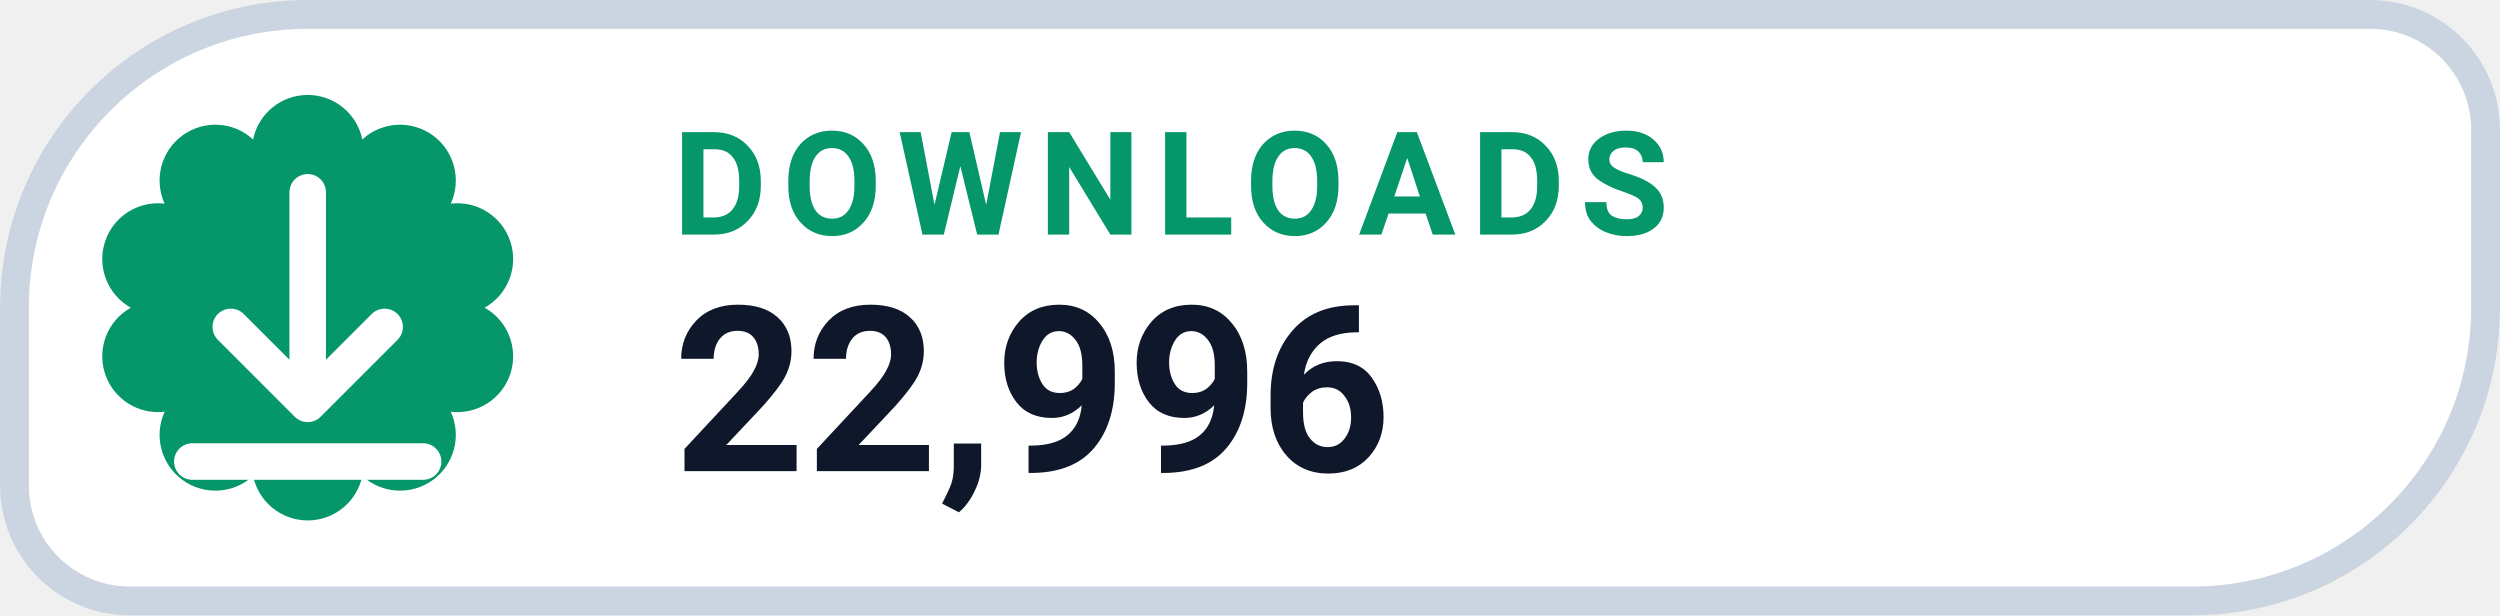
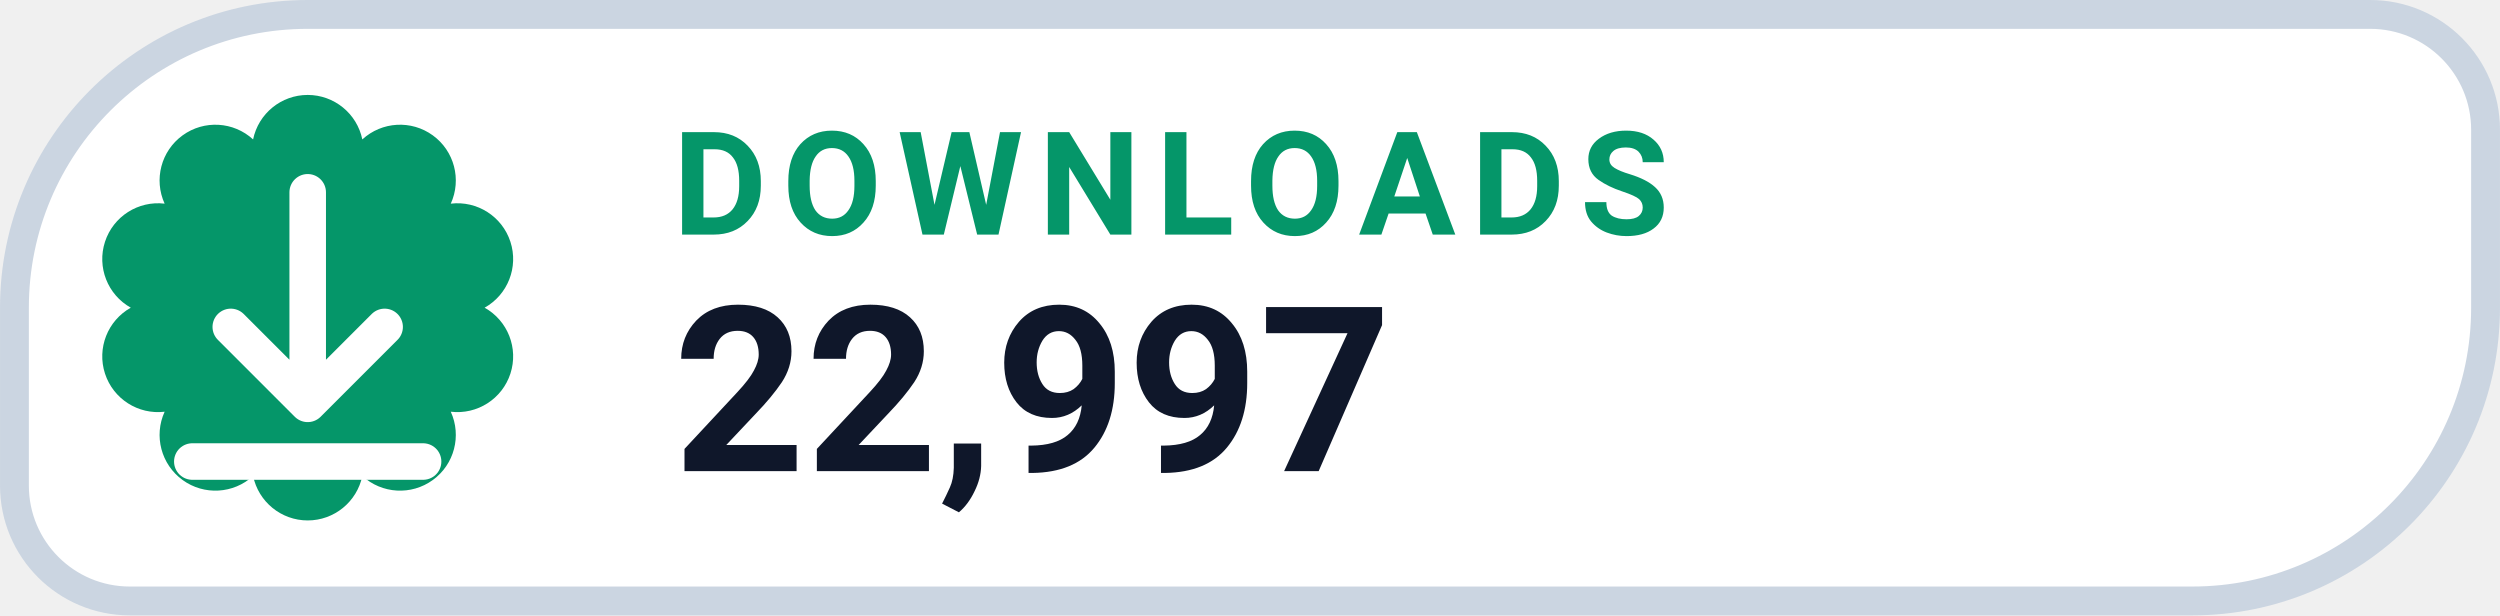
- <svg xmlns="http://www.w3.org/2000/svg" width="126" height="31.015" viewBox="0 0 130 32" role="img" aria-label="DOWNLOADS 22,996">
+ <svg xmlns="http://www.w3.org/2000/svg" width="126" height="31.015" viewBox="0 0 130 32" role="img" aria-label="DOWNLOADS 22,997">
  <path d="M 16.00 0.75 H 123.25 A 6.00 6.00 0 0 1 129.25 6.75 V 16.00 A 15.25 15.25 0 0 1 114.00 31.25 H 6.75 A 6.00 6.00 0 0 1 0.75 25.25 V 16.00 A 15.25 15.25 0 0 1 16.00 0.75 Z" fill="#FFFFFF" stroke="#CBD5E1" stroke-width="1.5" />
  <path d="M 13.16 7.25 A 2.90 2.90 0 0 1 18.84 7.25 A 2.90 2.90 0 0 1 23.44 10.59 A 2.90 2.90 0 0 1 25.20 16.00 A 2.90 2.90 0 0 1 23.44 21.41 A 2.90 2.90 0 0 1 18.84 24.75 A 2.90 2.90 0 0 1 13.16 24.75 A 2.90 2.90 0 0 1 8.56 21.41 A 2.90 2.90 0 0 1 6.80 16.00 A 2.90 2.90 0 0 1 8.56 10.59 A 2.90 2.90 0 0 1 13.16 7.25 Z" fill="#059669" />
  <g transform="translate(16 16)" style="color:#FFFFFF;">
    <path d="M0 -6 v11 m0 0 l4 -4 m-4 4 l-4 -4 M-6 8 h12" fill="none" stroke="currentColor" stroke-width="1.9" stroke-linecap="round" stroke-linejoin="round" />
  </g>
  <text x="35" y="12.2" fill="#059669" font-family="-apple-system,BlinkMacSystemFont,'Segoe UI',Roboto,Helvetica,Arial,sans-serif" font-size="7.5" font-weight="700" letter-spacing=".8">DOWNLOADS</text>
-   <text x="35" y="24.5" fill="#0F172A" font-family="-apple-system,BlinkMacSystemFont,'Segoe UI',Roboto,Helvetica,Arial,sans-serif" font-size="12" font-weight="750">22,996</text>
+   <text x="35" y="24.5" fill="#0F172A" font-family="-apple-system,BlinkMacSystemFont,'Segoe UI',Roboto,Helvetica,Arial,sans-serif" font-size="12" font-weight="750">22,997</text>
</svg>
